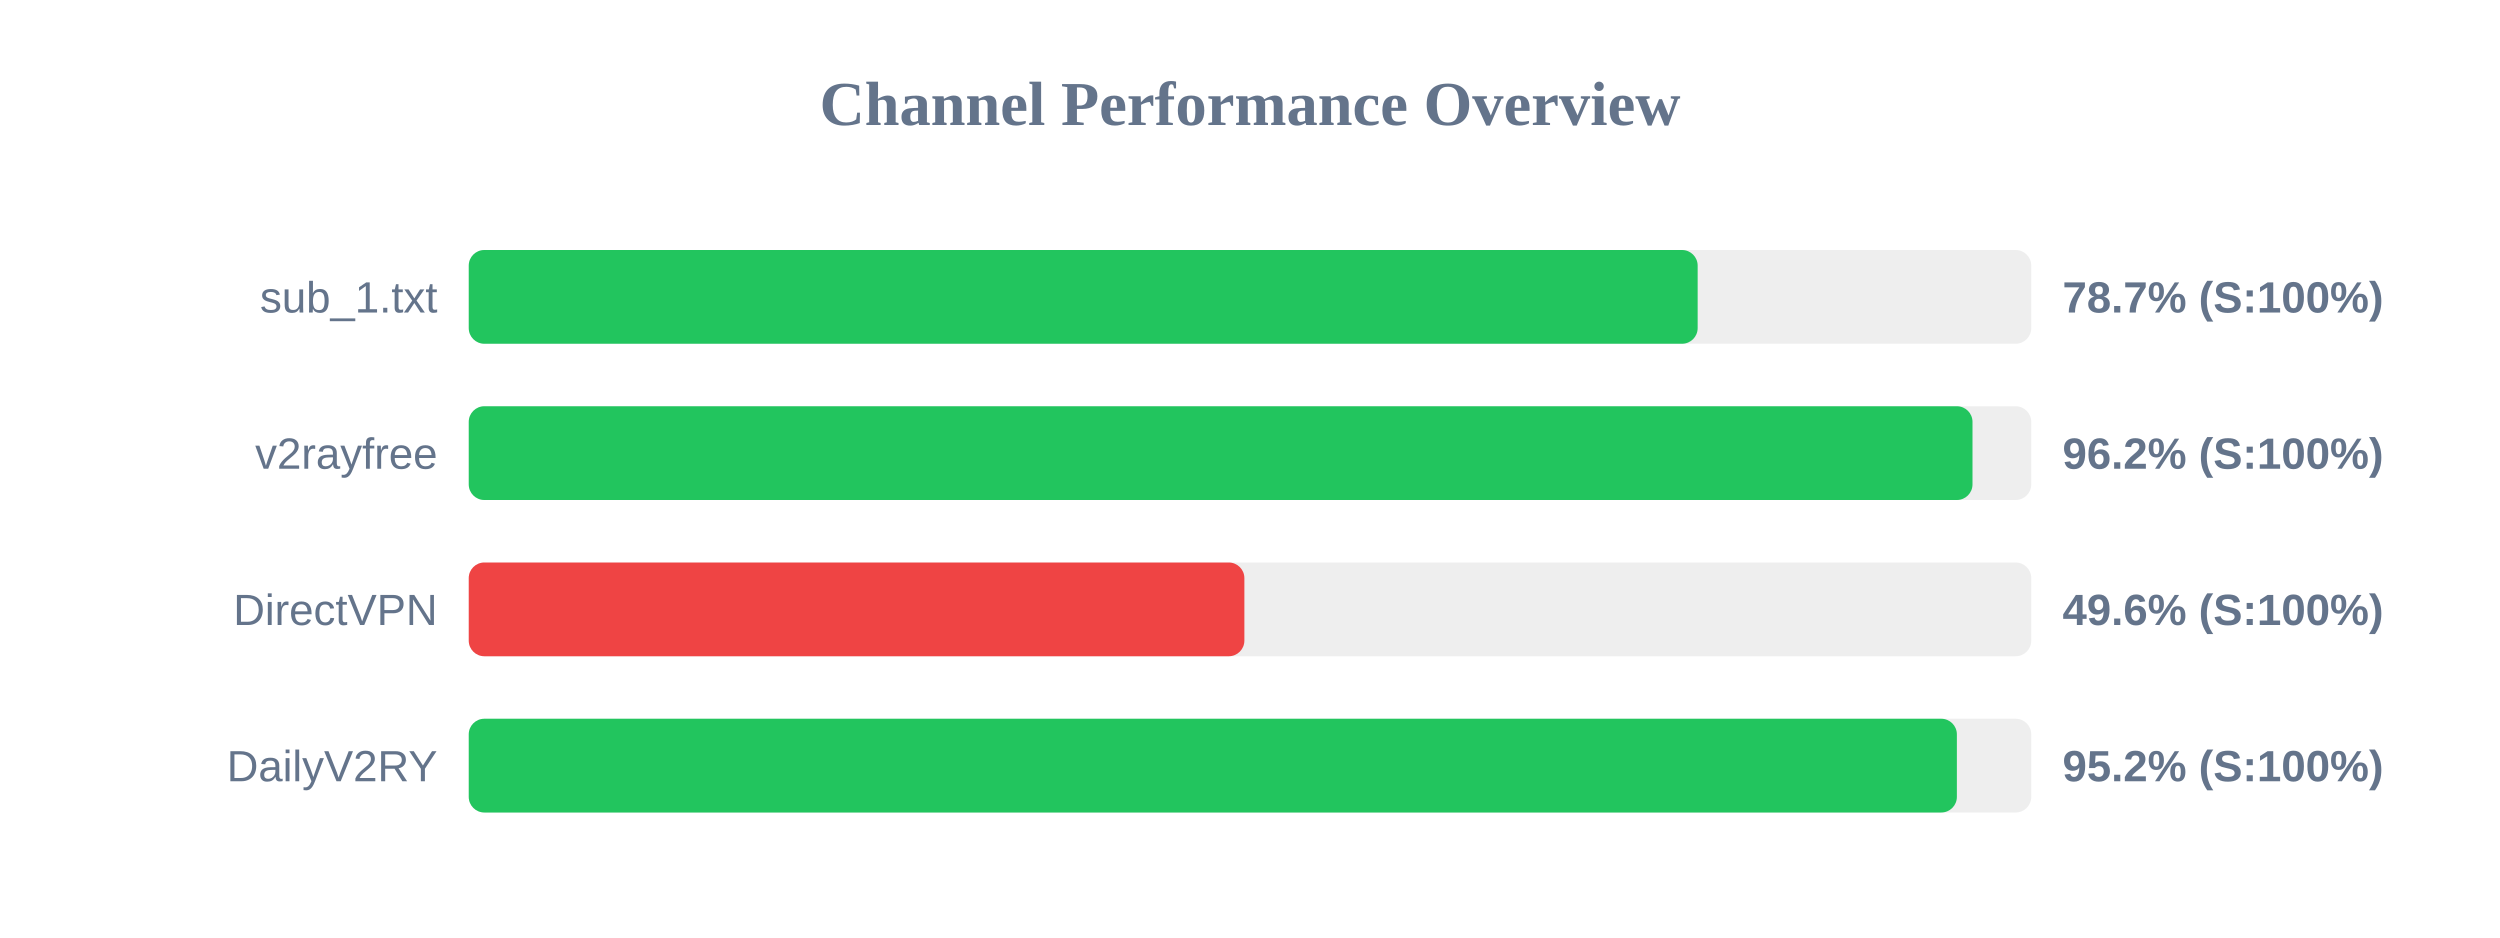
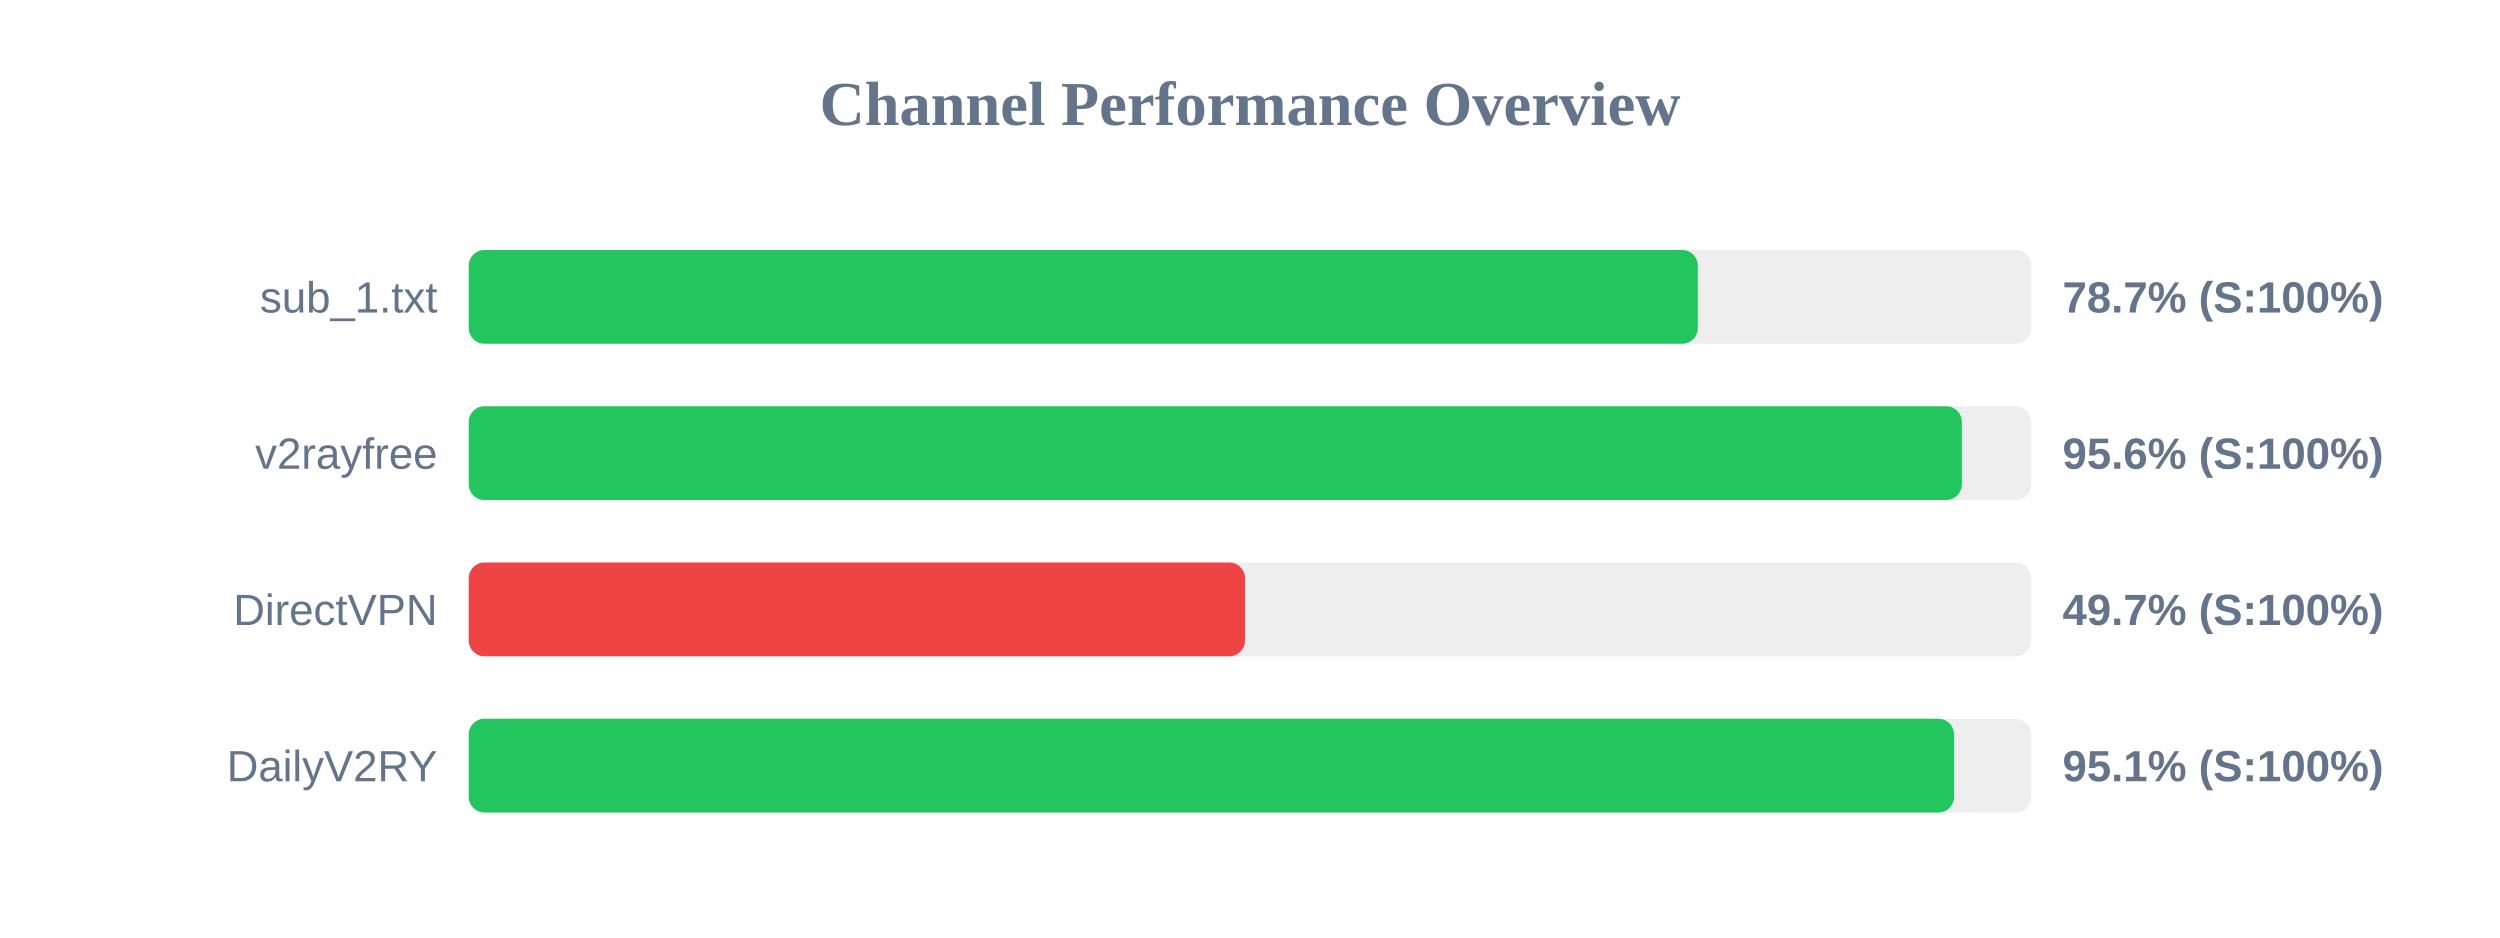
<svg xmlns="http://www.w3.org/2000/svg" width="800" height="300" version="1.1">
  <style>
        .row { font: 14px Arial; fill: #64748b; }
        .score { font: bold 14px Arial; fill: #64748b; }
    </style>
  <text x="400" y="40" text-anchor="middle" font-size="20px" font-weight="bold" fill="#64748b">Channel Performance Overview</text>
  <rect x="150" y="80" width="500" height="30" fill="#eee" rx="5" />
-   <rect x="150" y="80" width="393.25" height="30" fill="#22c55e" rx="5" />
+   <rect x="150" y="80" width="393.3" height="30" fill="#22c55e" rx="5" />
  <text x="140" y="100" text-anchor="end" class="row">sub_1.txt</text>
  <text x="660" y="100" text-anchor="start" class="score">78.7% (S:100%)</text>
  <rect x="150" y="130" width="500" height="30" fill="#eee" rx="5" />
-   <rect x="150" y="130" width="481.2" height="30" fill="#22c55e" rx="5" />
+   <rect x="150" y="130" width="477.8" height="30" fill="#22c55e" rx="5" />
  <text x="140" y="150" text-anchor="end" class="row">v2rayfree</text>
-   <text x="660" y="150" text-anchor="start" class="score">96.2% (S:100%)</text>
+   <text x="660" y="150" text-anchor="start" class="score">95.6% (S:100%)</text>
  <rect x="150" y="180" width="500" height="30" fill="#eee" rx="5" />
-   <rect x="150" y="180" width="248.2" height="30" fill="#ef4444" rx="5" />
+   <rect x="150" y="180" width="248.4" height="30" fill="#ef4444" rx="5" />
  <text x="140" y="200" text-anchor="end" class="row">DirectVPN</text>
-   <text x="660" y="200" text-anchor="start" class="score">49.6% (S:100%)</text>
+   <text x="660" y="200" text-anchor="start" class="score">49.7% (S:100%)</text>
  <rect x="150" y="230" width="500" height="30" fill="#eee" rx="5" />
-   <rect x="150" y="230" width="476.2" height="30" fill="#22c55e" rx="5" />
+   <rect x="150" y="230" width="475.3" height="30" fill="#22c55e" rx="5" />
  <text x="140" y="250" text-anchor="end" class="row">DailyV2RY</text>
-   <text x="660" y="250" text-anchor="start" class="score">95.2% (S:100%)</text>
+   <text x="660" y="250" text-anchor="start" class="score">95.1% (S:100%)</text>
</svg>
